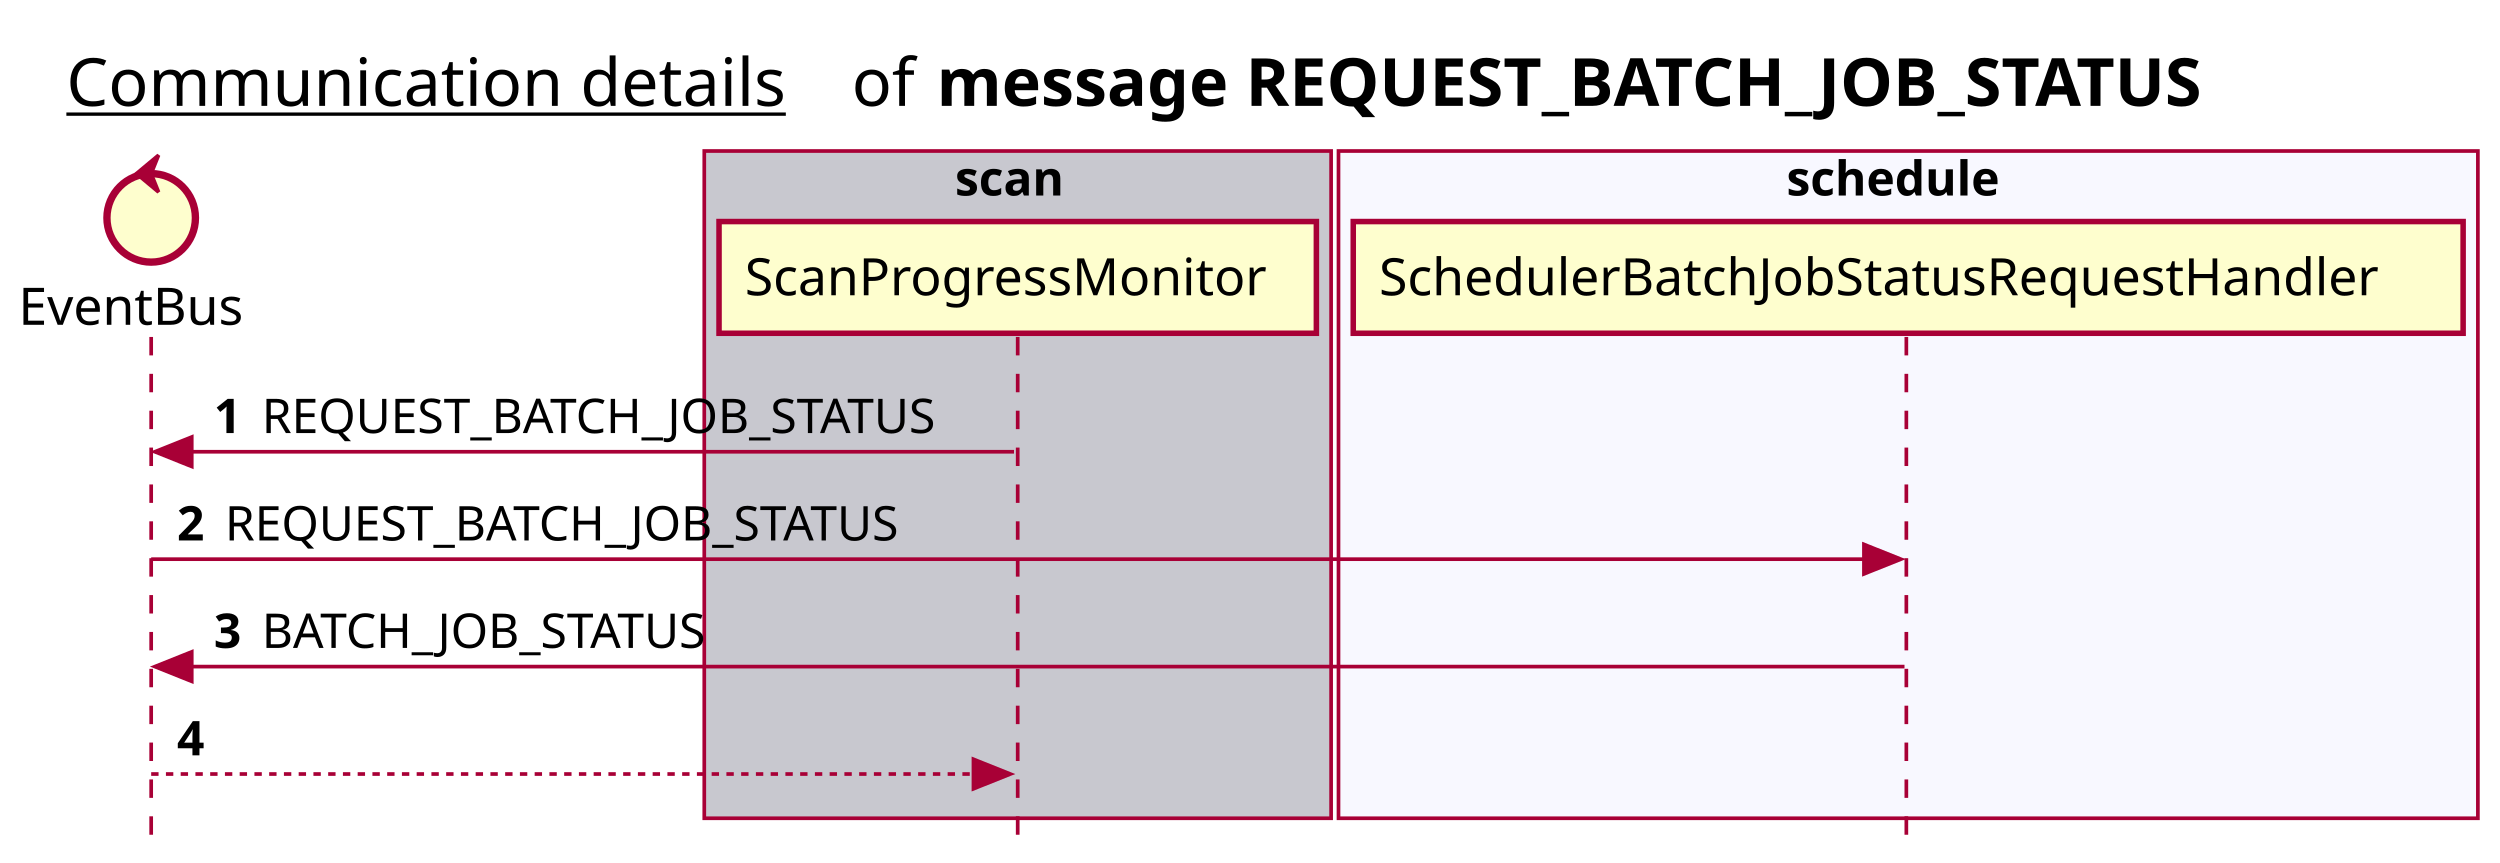
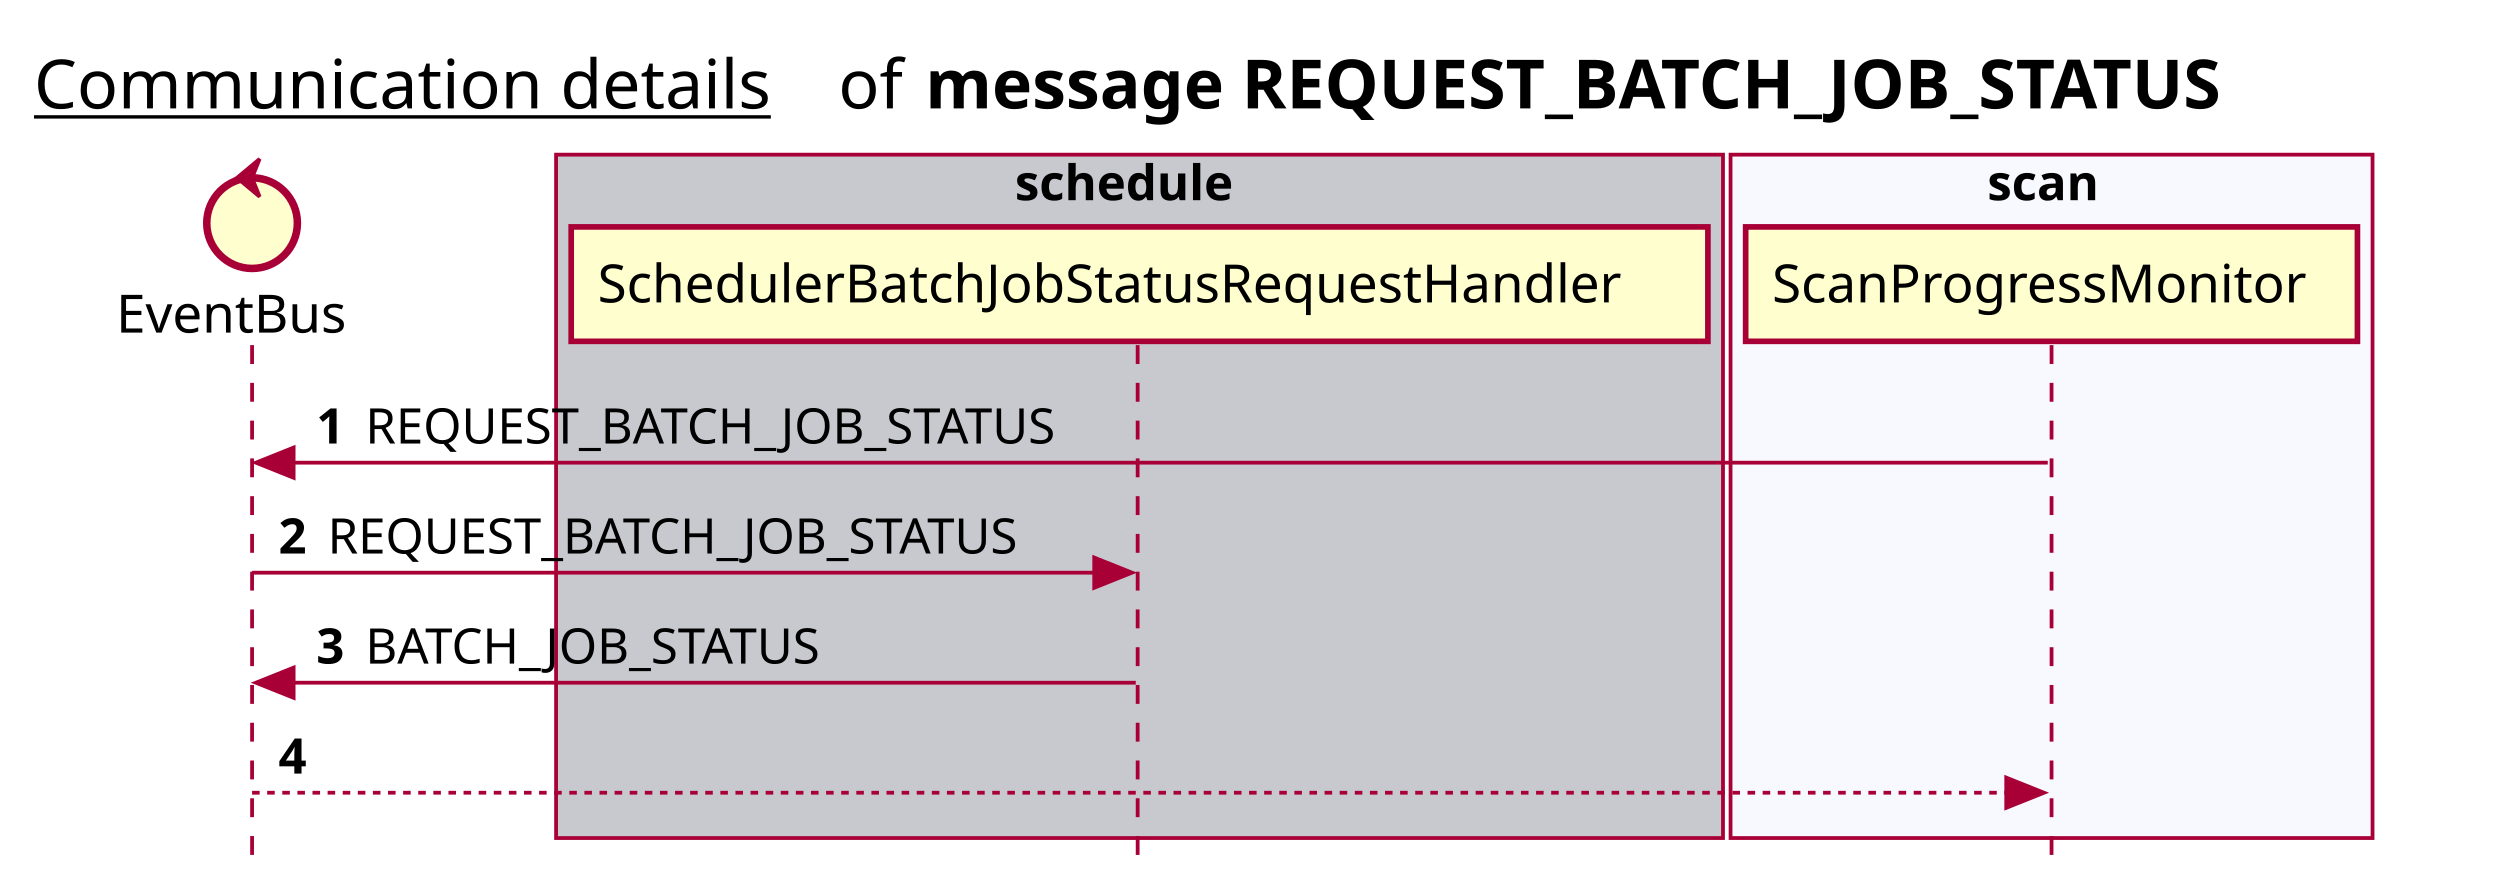
- <svg xmlns="http://www.w3.org/2000/svg" contentScriptType="application/ecmascript" contentStyleType="text/css" height="234px" preserveAspectRatio="none" style="width:678px;height:234px;background:#FFFFFF;" version="1.1" viewBox="0 0 678 234" width="678px" zoomAndPan="magnify">
+ <svg xmlns="http://www.w3.org/2000/svg" contentScriptType="application/ecmascript" contentStyleType="text/css" height="234px" preserveAspectRatio="none" style="width:662px;height:234px;background:#FFFFFF;" version="1.1" viewBox="0 0 662 234" width="662px" zoomAndPan="magnify">
  <defs />
  <g>
-     <text fill="#000000" font-family="sans-serif" font-size="18" lengthAdjust="spacing" text-decoration="underline" textLength="201" x="18" y="28.708">Communication details</text>
-     <text fill="#000000" font-family="sans-serif" font-size="18" lengthAdjust="spacing" textLength="17" x="231" y="28.708">of</text>
-     <text fill="#000000" font-family="sans-serif" font-size="18" font-weight="bold" lengthAdjust="spacing" textLength="401" x="254" y="28.708">message REQUEST_BATCH_JOB_STATUS</text>
-     <rect fill="#C8C8CF" height="180.961" style="stroke:#A80036;stroke-width:1.0;" width="170" x="191" y="40.953" />
-     <text fill="#000000" font-family="sans-serif" font-size="13" font-weight="bold" lengthAdjust="spacing" textLength="34" x="259" y="53.02">scan</text>
-     <rect fill="#F8F8FF" height="180.961" style="stroke:#A80036;stroke-width:1.0;" width="309" x="363" y="40.953" />
-     <text fill="#000000" font-family="sans-serif" font-size="13" font-weight="bold" lengthAdjust="spacing" textLength="66" x="484.5" y="53.02">schedule</text>
-     <line style="stroke:#A80036;stroke-width:1.0;stroke-dasharray:5.0,5.0;" x1="41" x2="41" y1="91.383" y2="227.914" />
-     <line style="stroke:#A80036;stroke-width:1.0;stroke-dasharray:5.0,5.0;" x1="276" x2="276" y1="91.383" y2="227.914" />
-     <line style="stroke:#A80036;stroke-width:1.0;stroke-dasharray:5.0,5.0;" x1="517" x2="517" y1="91.383" y2="227.914" />
-     <text fill="#000000" font-family="sans-serif" font-size="14" lengthAdjust="spacing" textLength="66" x="5" y="88.081">EventBus</text>
-     <ellipse cx="41" cy="59.086" fill="#FEFECE" rx="12" ry="12" style="stroke:#A80036;stroke-width:2.0;" />
-     <polygon fill="#A80036" points="37,47.086,43,42.086,41,47.086,43,52.086,37,47.086" style="stroke:#A80036;stroke-width:1.0;" />
-     <rect fill="#FEFECE" height="30.297" style="stroke:#A80036;stroke-width:1.5;" width="162" x="195" y="60.086" />
-     <text fill="#000000" font-family="sans-serif" font-size="14" lengthAdjust="spacing" textLength="148" x="202" y="80.081">ScanProgressMonitor</text>
-     <rect fill="#FEFECE" height="30.297" style="stroke:#A80036;stroke-width:1.5;" width="301" x="367" y="60.086" />
-     <text fill="#000000" font-family="sans-serif" font-size="14" lengthAdjust="spacing" textLength="287" x="374" y="80.081">SchedulerBatchJobStatusRequestHandler</text>
-     <polygon fill="#A80036" points="52,118.516,42,122.516,52,126.516" style="stroke:#A80036;stroke-width:1.0;" />
-     <line style="stroke:#A80036;stroke-width:1.0;" x1="46" x2="275" y1="122.516" y2="122.516" />
-     <text fill="#000000" font-family="sans-serif" font-size="13" font-weight="bold" lengthAdjust="spacing" textLength="9" x="58" y="117.45">1</text>
-     <text fill="#000000" font-family="sans-serif" font-size="13" lengthAdjust="spacing" textLength="198" x="71" y="117.45">REQUEST_BATCH_JOB_STATUS</text>
-     <polygon fill="#A80036" points="505.5,147.648,515.5,151.648,505.5,155.648" style="stroke:#A80036;stroke-width:1.0;" />
-     <line style="stroke:#A80036;stroke-width:1.0;" x1="41" x2="511.5" y1="151.648" y2="151.648" />
-     <text fill="#000000" font-family="sans-serif" font-size="13" font-weight="bold" lengthAdjust="spacing" textLength="9" x="48" y="146.583">2</text>
-     <text fill="#000000" font-family="sans-serif" font-size="13" lengthAdjust="spacing" textLength="198" x="61" y="146.583">REQUEST_BATCH_JOB_STATUS</text>
-     <polygon fill="#A80036" points="52,176.781,42,180.781,52,184.781" style="stroke:#A80036;stroke-width:1.0;" />
-     <line style="stroke:#A80036;stroke-width:1.0;" x1="46" x2="516.5" y1="180.781" y2="180.781" />
-     <text fill="#000000" font-family="sans-serif" font-size="13" font-weight="bold" lengthAdjust="spacing" textLength="9" x="58" y="175.715">3</text>
-     <text fill="#000000" font-family="sans-serif" font-size="13" lengthAdjust="spacing" textLength="131" x="71" y="175.715">BATCH_JOB_STATUS</text>
-     <polygon fill="#A80036" points="264,205.914,274,209.914,264,213.914" style="stroke:#A80036;stroke-width:1.0;" />
-     <line style="stroke:#A80036;stroke-width:1.0;stroke-dasharray:2.0,2.0;" x1="41" x2="270" y1="209.914" y2="209.914" />
-     <text fill="#000000" font-family="sans-serif" font-size="13" font-weight="bold" lengthAdjust="spacing" textLength="9" x="48" y="204.848">4</text>
-     <text fill="#000000" font-family="sans-serif" font-size="13" lengthAdjust="spacing" textLength="0" x="65" y="204.848" />
+     <text fill="#000000" font-family="sans-serif" font-size="18" lengthAdjust="spacing" text-decoration="underline" textLength="201" x="9" y="28.708">Communication details</text>
+     <text fill="#000000" font-family="sans-serif" font-size="18" lengthAdjust="spacing" textLength="17" x="222" y="28.708">of</text>
+     <text fill="#000000" font-family="sans-serif" font-size="18" font-weight="bold" lengthAdjust="spacing" textLength="401" x="245" y="28.708">message REQUEST_BATCH_JOB_STATUS</text>
+     <rect fill="#C8C8CF" height="180.961" style="stroke:#A80036;stroke-width:1.0;" width="309" x="147.25" y="40.953" />
+     <text fill="#000000" font-family="sans-serif" font-size="13" font-weight="bold" lengthAdjust="spacing" textLength="66" x="268.75" y="53.02">schedule</text>
+     <rect fill="#F8F8FF" height="180.961" style="stroke:#A80036;stroke-width:1.0;" width="170" x="458.25" y="40.953" />
+     <text fill="#000000" font-family="sans-serif" font-size="13" font-weight="bold" lengthAdjust="spacing" textLength="34" x="526.25" y="53.02">scan</text>
+     <line style="stroke:#A80036;stroke-width:1.0;stroke-dasharray:5.0,5.0;" x1="66.75" x2="66.75" y1="91.383" y2="227.914" />
+     <line style="stroke:#A80036;stroke-width:1.0;stroke-dasharray:5.0,5.0;" x1="301.25" x2="301.25" y1="91.383" y2="227.914" />
+     <line style="stroke:#A80036;stroke-width:1.0;stroke-dasharray:5.0,5.0;" x1="543.25" x2="543.25" y1="91.383" y2="227.914" />
+     <text fill="#000000" font-family="sans-serif" font-size="14" lengthAdjust="spacing" textLength="66" x="30.75" y="88.081">EventBus</text>
+     <ellipse cx="66.75" cy="59.086" fill="#FEFECE" rx="12" ry="12" style="stroke:#A80036;stroke-width:2.0;" />
+     <polygon fill="#A80036" points="62.75,47.086,68.75,42.086,66.75,47.086,68.75,52.086,62.75,47.086" style="stroke:#A80036;stroke-width:1.0;" />
+     <rect fill="#FEFECE" height="30.297" style="stroke:#A80036;stroke-width:1.5;" width="301" x="151.25" y="60.086" />
+     <text fill="#000000" font-family="sans-serif" font-size="14" lengthAdjust="spacing" textLength="287" x="158.25" y="80.081">SchedulerBatchJobStatusRequestHandler</text>
+     <rect fill="#FEFECE" height="30.297" style="stroke:#A80036;stroke-width:1.5;" width="162" x="462.25" y="60.086" />
+     <text fill="#000000" font-family="sans-serif" font-size="14" lengthAdjust="spacing" textLength="148" x="469.25" y="80.081">ScanProgressMonitor</text>
+     <polygon fill="#A80036" points="77.75,118.516,67.75,122.516,77.75,126.516" style="stroke:#A80036;stroke-width:1.0;" />
+     <line style="stroke:#A80036;stroke-width:1.0;" x1="71.75" x2="542.25" y1="122.516" y2="122.516" />
+     <text fill="#000000" font-family="sans-serif" font-size="13" font-weight="bold" lengthAdjust="spacing" textLength="9" x="83.75" y="117.45">1</text>
+     <text fill="#000000" font-family="sans-serif" font-size="13" lengthAdjust="spacing" textLength="198" x="96.75" y="117.45">REQUEST_BATCH_JOB_STATUS</text>
+     <polygon fill="#A80036" points="289.75,147.648,299.75,151.648,289.75,155.648" style="stroke:#A80036;stroke-width:1.0;" />
+     <line style="stroke:#A80036;stroke-width:1.0;" x1="66.75" x2="295.75" y1="151.648" y2="151.648" />
+     <text fill="#000000" font-family="sans-serif" font-size="13" font-weight="bold" lengthAdjust="spacing" textLength="9" x="73.75" y="146.583">2</text>
+     <text fill="#000000" font-family="sans-serif" font-size="13" lengthAdjust="spacing" textLength="198" x="86.75" y="146.583">REQUEST_BATCH_JOB_STATUS</text>
+     <polygon fill="#A80036" points="77.75,176.781,67.75,180.781,77.75,184.781" style="stroke:#A80036;stroke-width:1.0;" />
+     <line style="stroke:#A80036;stroke-width:1.0;" x1="71.75" x2="300.75" y1="180.781" y2="180.781" />
+     <text fill="#000000" font-family="sans-serif" font-size="13" font-weight="bold" lengthAdjust="spacing" textLength="9" x="83.75" y="175.715">3</text>
+     <text fill="#000000" font-family="sans-serif" font-size="13" lengthAdjust="spacing" textLength="131" x="96.75" y="175.715">BATCH_JOB_STATUS</text>
+     <polygon fill="#A80036" points="531.25,205.914,541.25,209.914,531.25,213.914" style="stroke:#A80036;stroke-width:1.0;" />
+     <line style="stroke:#A80036;stroke-width:1.0;stroke-dasharray:2.0,2.0;" x1="66.75" x2="537.25" y1="209.914" y2="209.914" />
+     <text fill="#000000" font-family="sans-serif" font-size="13" font-weight="bold" lengthAdjust="spacing" textLength="9" x="73.75" y="204.848">4</text>
+     <text fill="#000000" font-family="sans-serif" font-size="13" lengthAdjust="spacing" textLength="0" x="90.75" y="204.848" />
  </g>
</svg>
